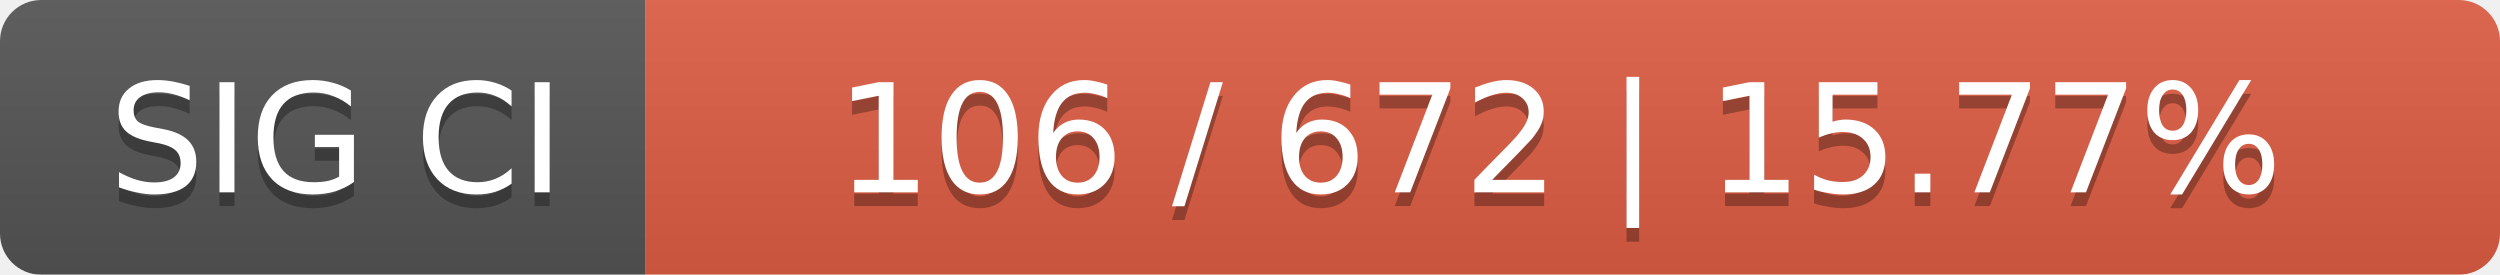
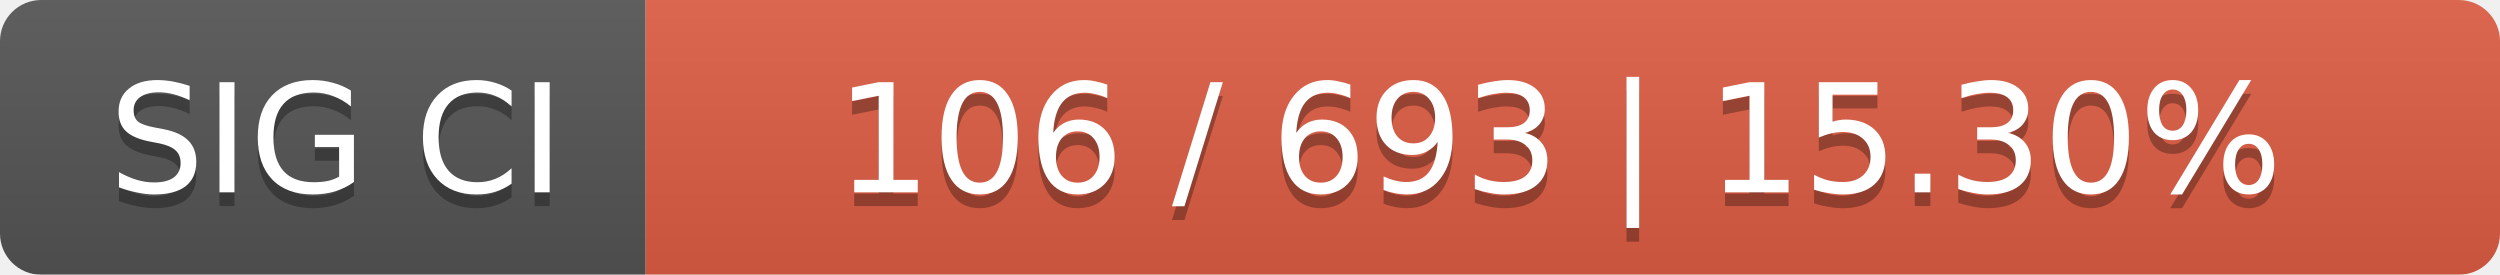
<svg xmlns="http://www.w3.org/2000/svg" width="182" height="20">
  <linearGradient id="smooth" x2="0" y2="100%">
    <stop offset="0" stop-color="#bbb" stop-opacity=".1" />
    <stop offset="1" stop-opacity=".1" />
  </linearGradient>
  <mask id="round">
    <rect width="182" height="20" rx="3" fill="#fff" />
  </mask>
  <g mask="url(#round)">
    <rect width="47" height="20" fill="#555" />
    <rect x="47" width="135" height="20" fill="#e05d44" />
    <rect width="182" height="20" fill="url(#smooth)" />
  </g>
  <g fill="#fff" text-anchor="middle" font-family="DejaVu Sans,Verdana,Geneva,sans-serif" font-size="11">
    <text x="24.5" y="15" fill="#010101" fill-opacity=".3">SIG CI</text>
    <text x="24.5" y="14">SIG CI</text>
-     <text x="113.5" y="15" fill="#010101" fill-opacity=".3">106 / 672    |    15.77%</text>
-     <text x="113.5" y="14">106 / 672    |    15.77%</text>
+     <text x="113.5" y="15" fill="#010101" fill-opacity=".3">106 / 693    |    15.30%</text>
+     <text x="113.5" y="14">106 / 693    |    15.30%</text>
  </g>
</svg>
